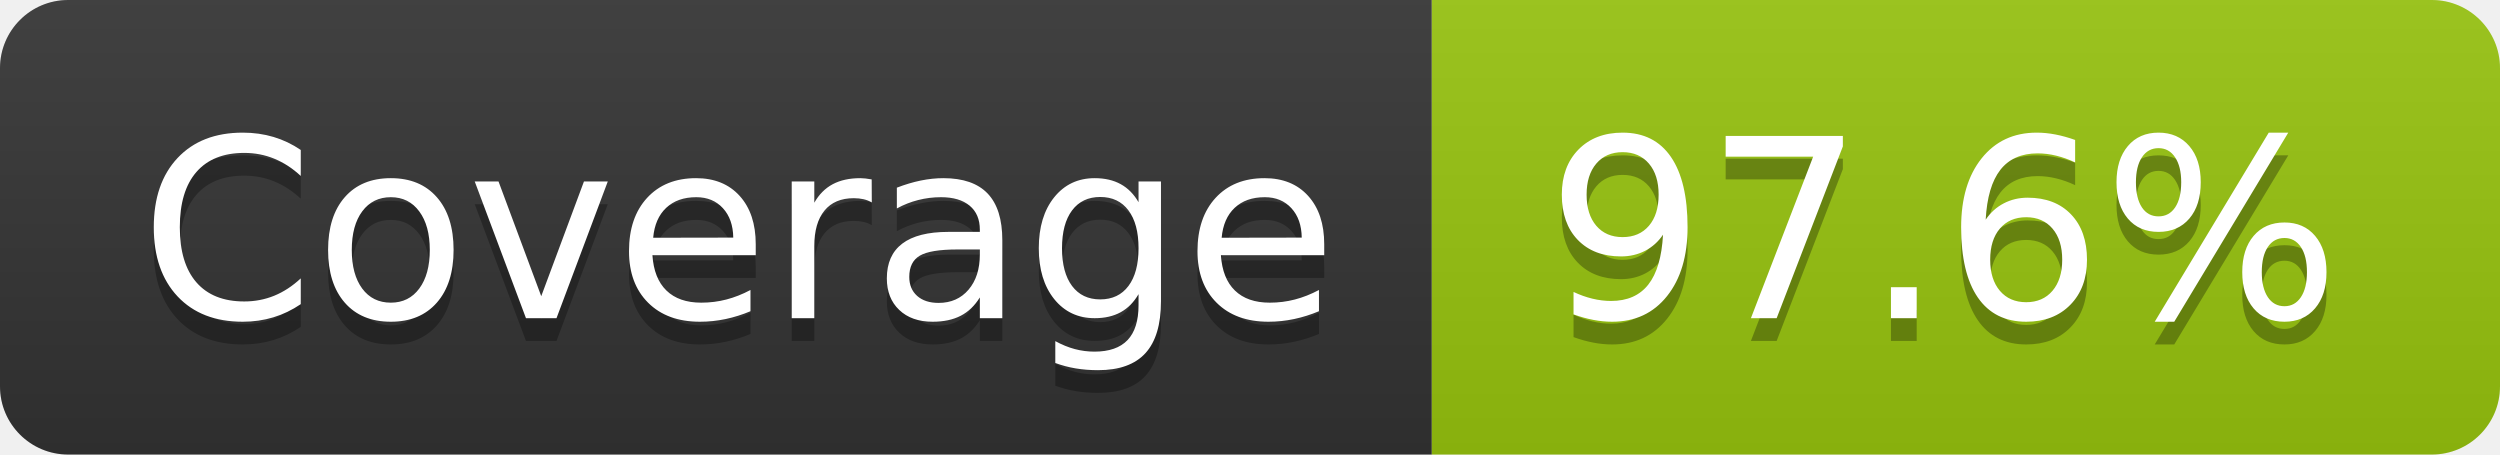
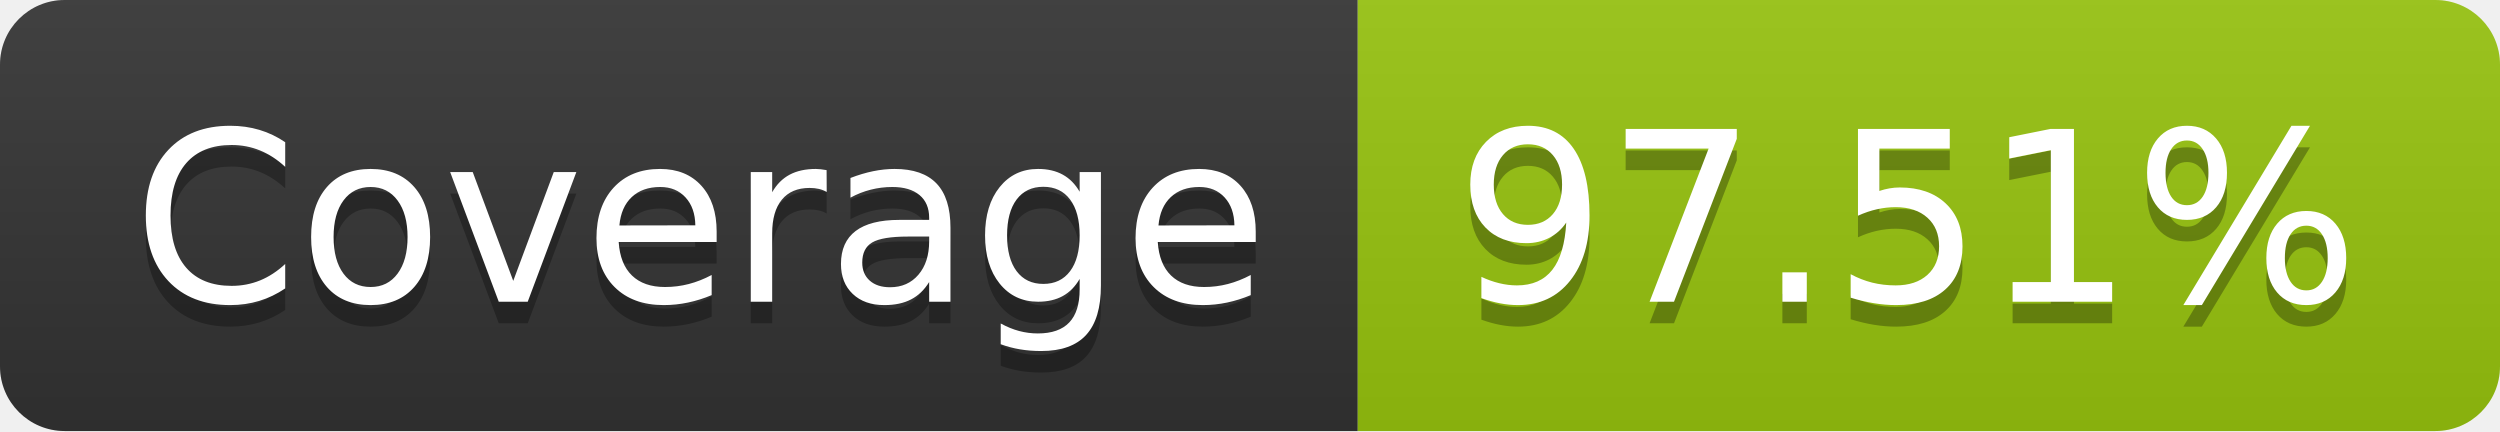
- <svg xmlns="http://www.w3.org/2000/svg" width="110" height="20" role="img" aria-label="Coverage: 97.6%">
+ <svg xmlns="http://www.w3.org/2000/svg" width="116" height="20" role="img" aria-label="Coverage: 97.51%">
  <linearGradient id="s" x2="0" y2="100%">
    <stop offset="0" stop-color="#bbb" stop-opacity=".1" />
    <stop offset="1" stop-opacity=".1" />
  </linearGradient>
  <clipPath id="r">
-     <rect width="110" height="20" rx="3" fill="#fff" />
+     <rect width="116" height="20" rx="3" fill="#fff" />
  </clipPath>
  <g clip-path="url(#r)">
    <rect width="63" height="20" fill="#333" />
-     <rect x="63" width="47" height="20" fill="#97c40f" />
-     <rect width="110" height="20" fill="url(#s)" />
+     <rect x="63" width="53" height="20" fill="#97c40f" />
+     <rect width="116" height="20" fill="url(#s)" />
  </g>
  <g fill="#fff" text-anchor="middle" font-family="Verdana,Geneva,DejaVu Sans,sans-serif" text-rendering="geometricPrecision" font-size="110">
    <text aria-hidden="true" x="325" y="150" fill="#010101" fill-opacity=".3" transform="scale(.1)" textLength="530">Coverage</text>
    <text x="325" y="140" transform="scale(.1)" fill="#fff" textLength="530">Coverage</text>
-     <text aria-hidden="true" x="855" y="150" fill="#010101" fill-opacity=".3" transform="scale(.1)" textLength="370">97.6%</text>
-     <text x="855" y="140" transform="scale(.1)" fill="#fff" textLength="370">97.6%</text>
+     <text aria-hidden="true" x="885" y="150" fill="#010101" fill-opacity=".3" transform="scale(.1)" textLength="430">97.51%</text>
+     <text x="885" y="140" transform="scale(.1)" fill="#fff" textLength="430">97.51%</text>
  </g>
</svg>
